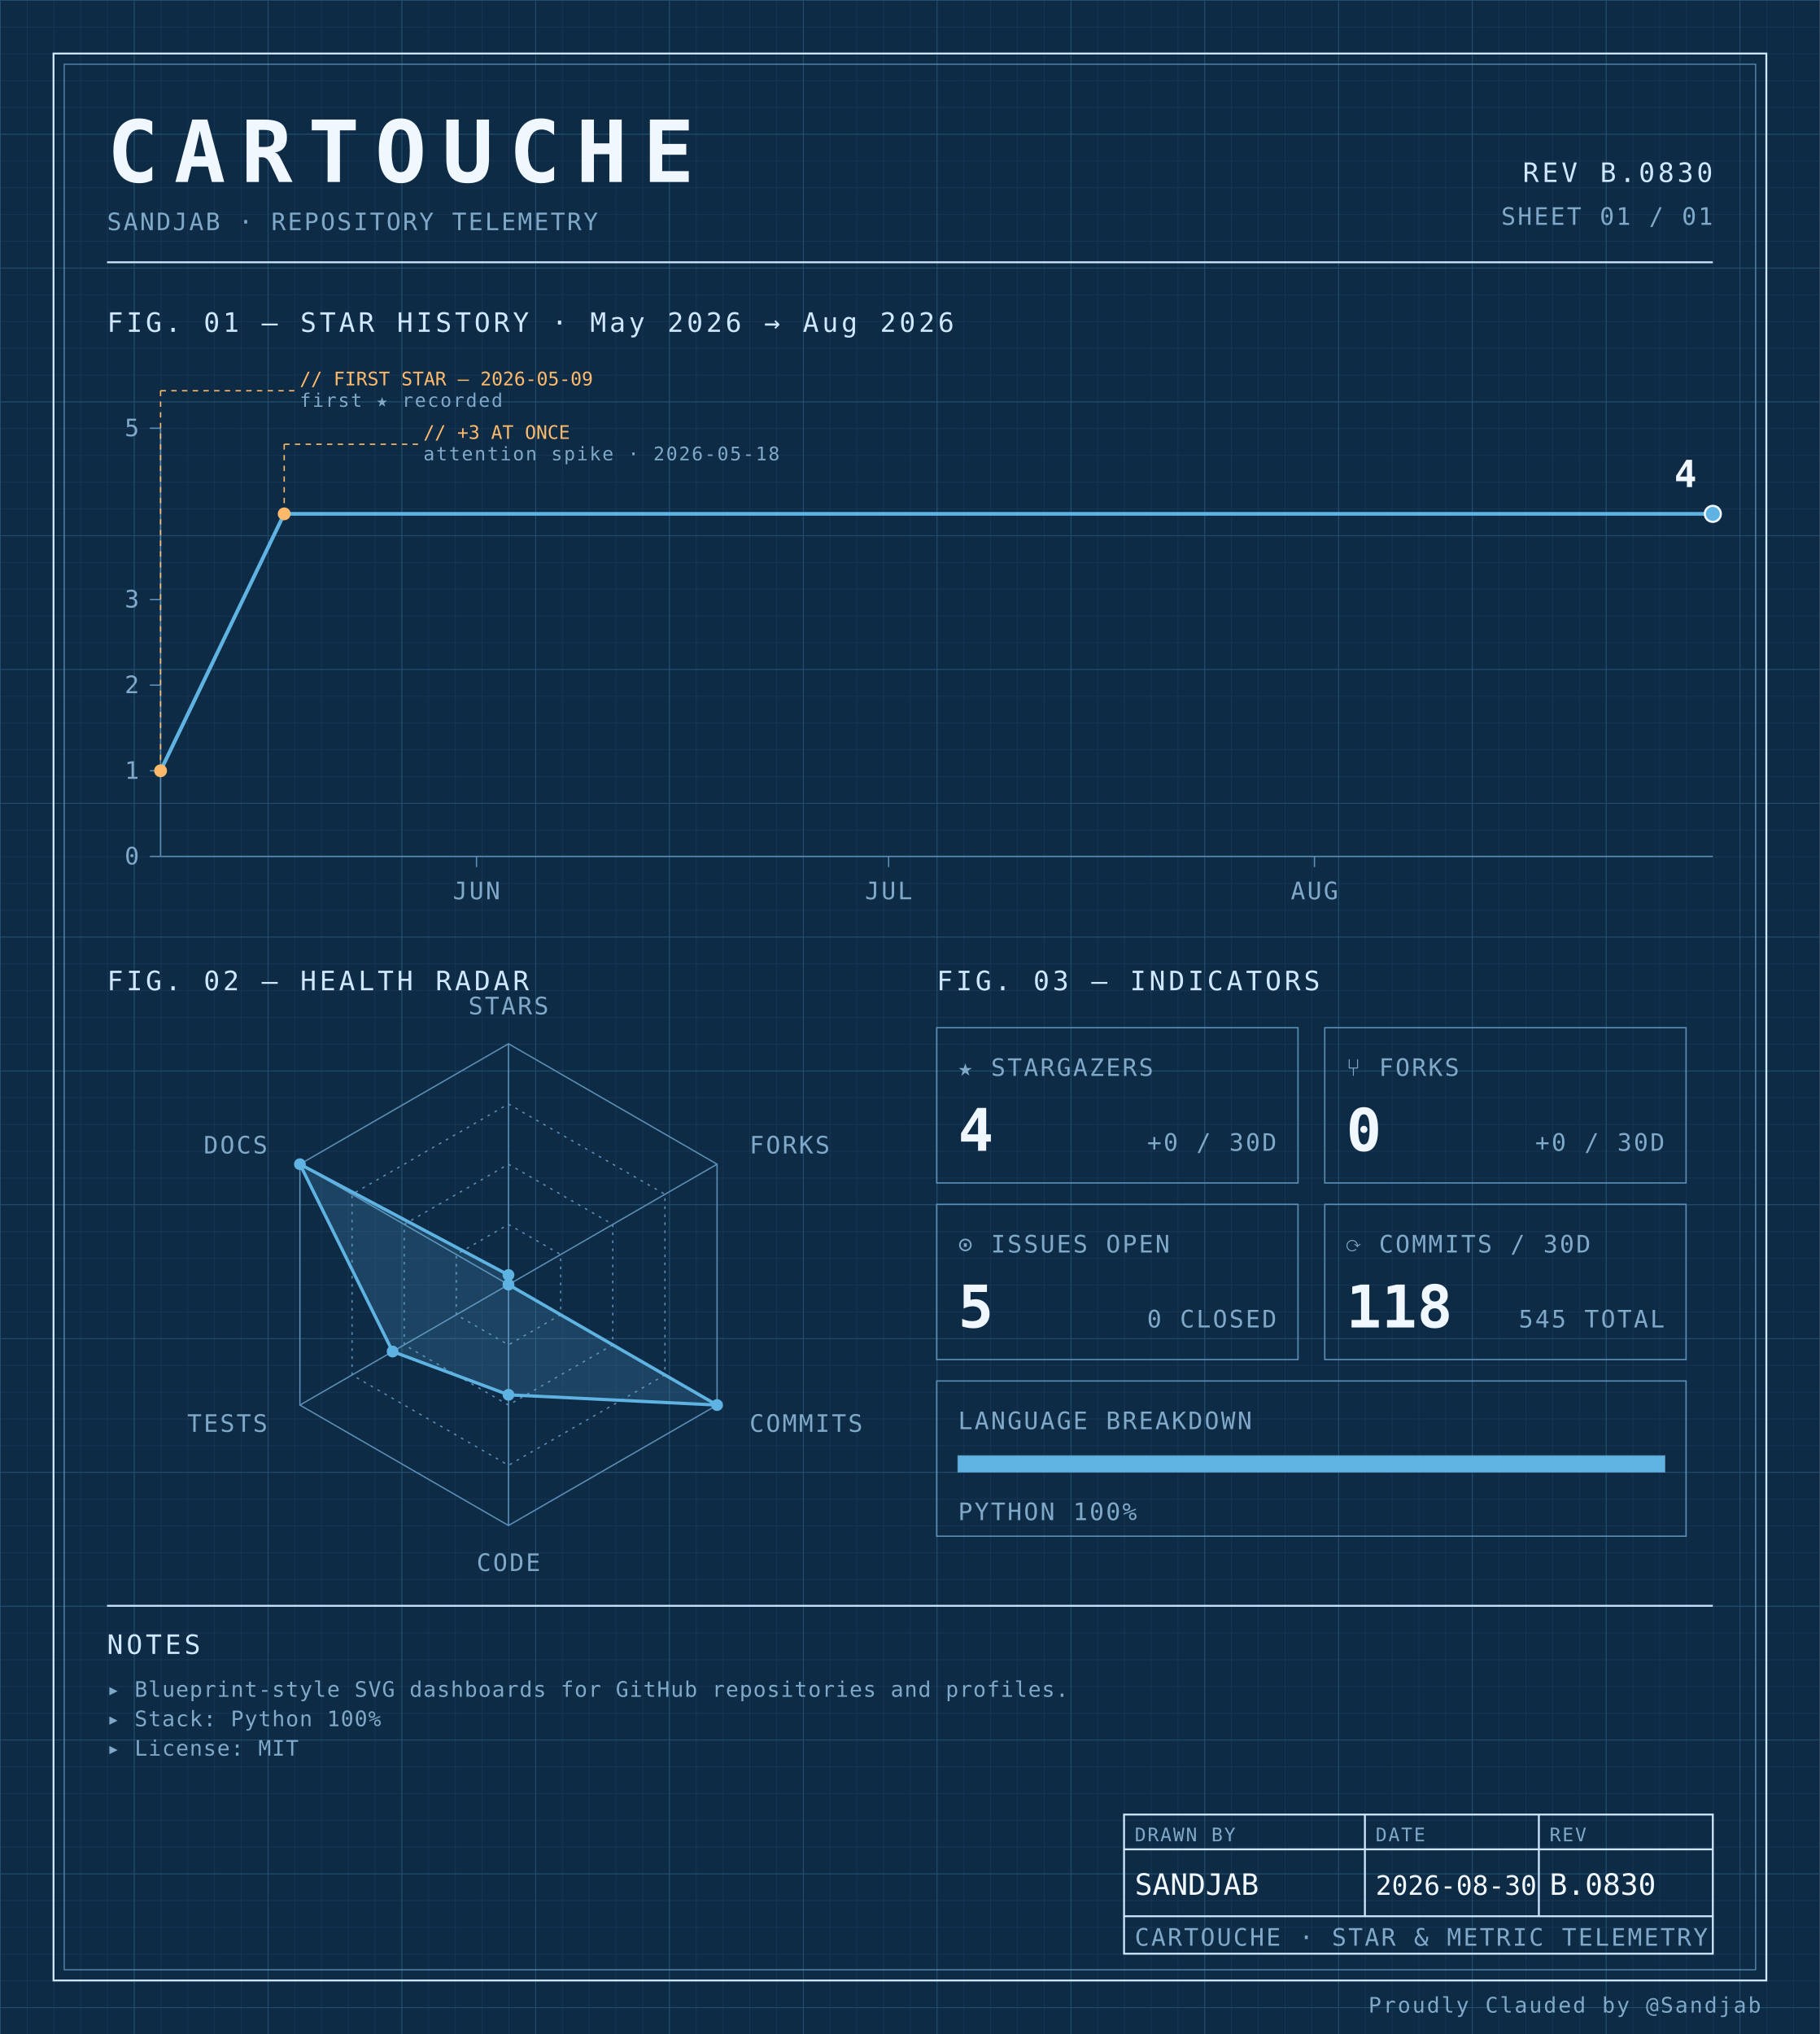
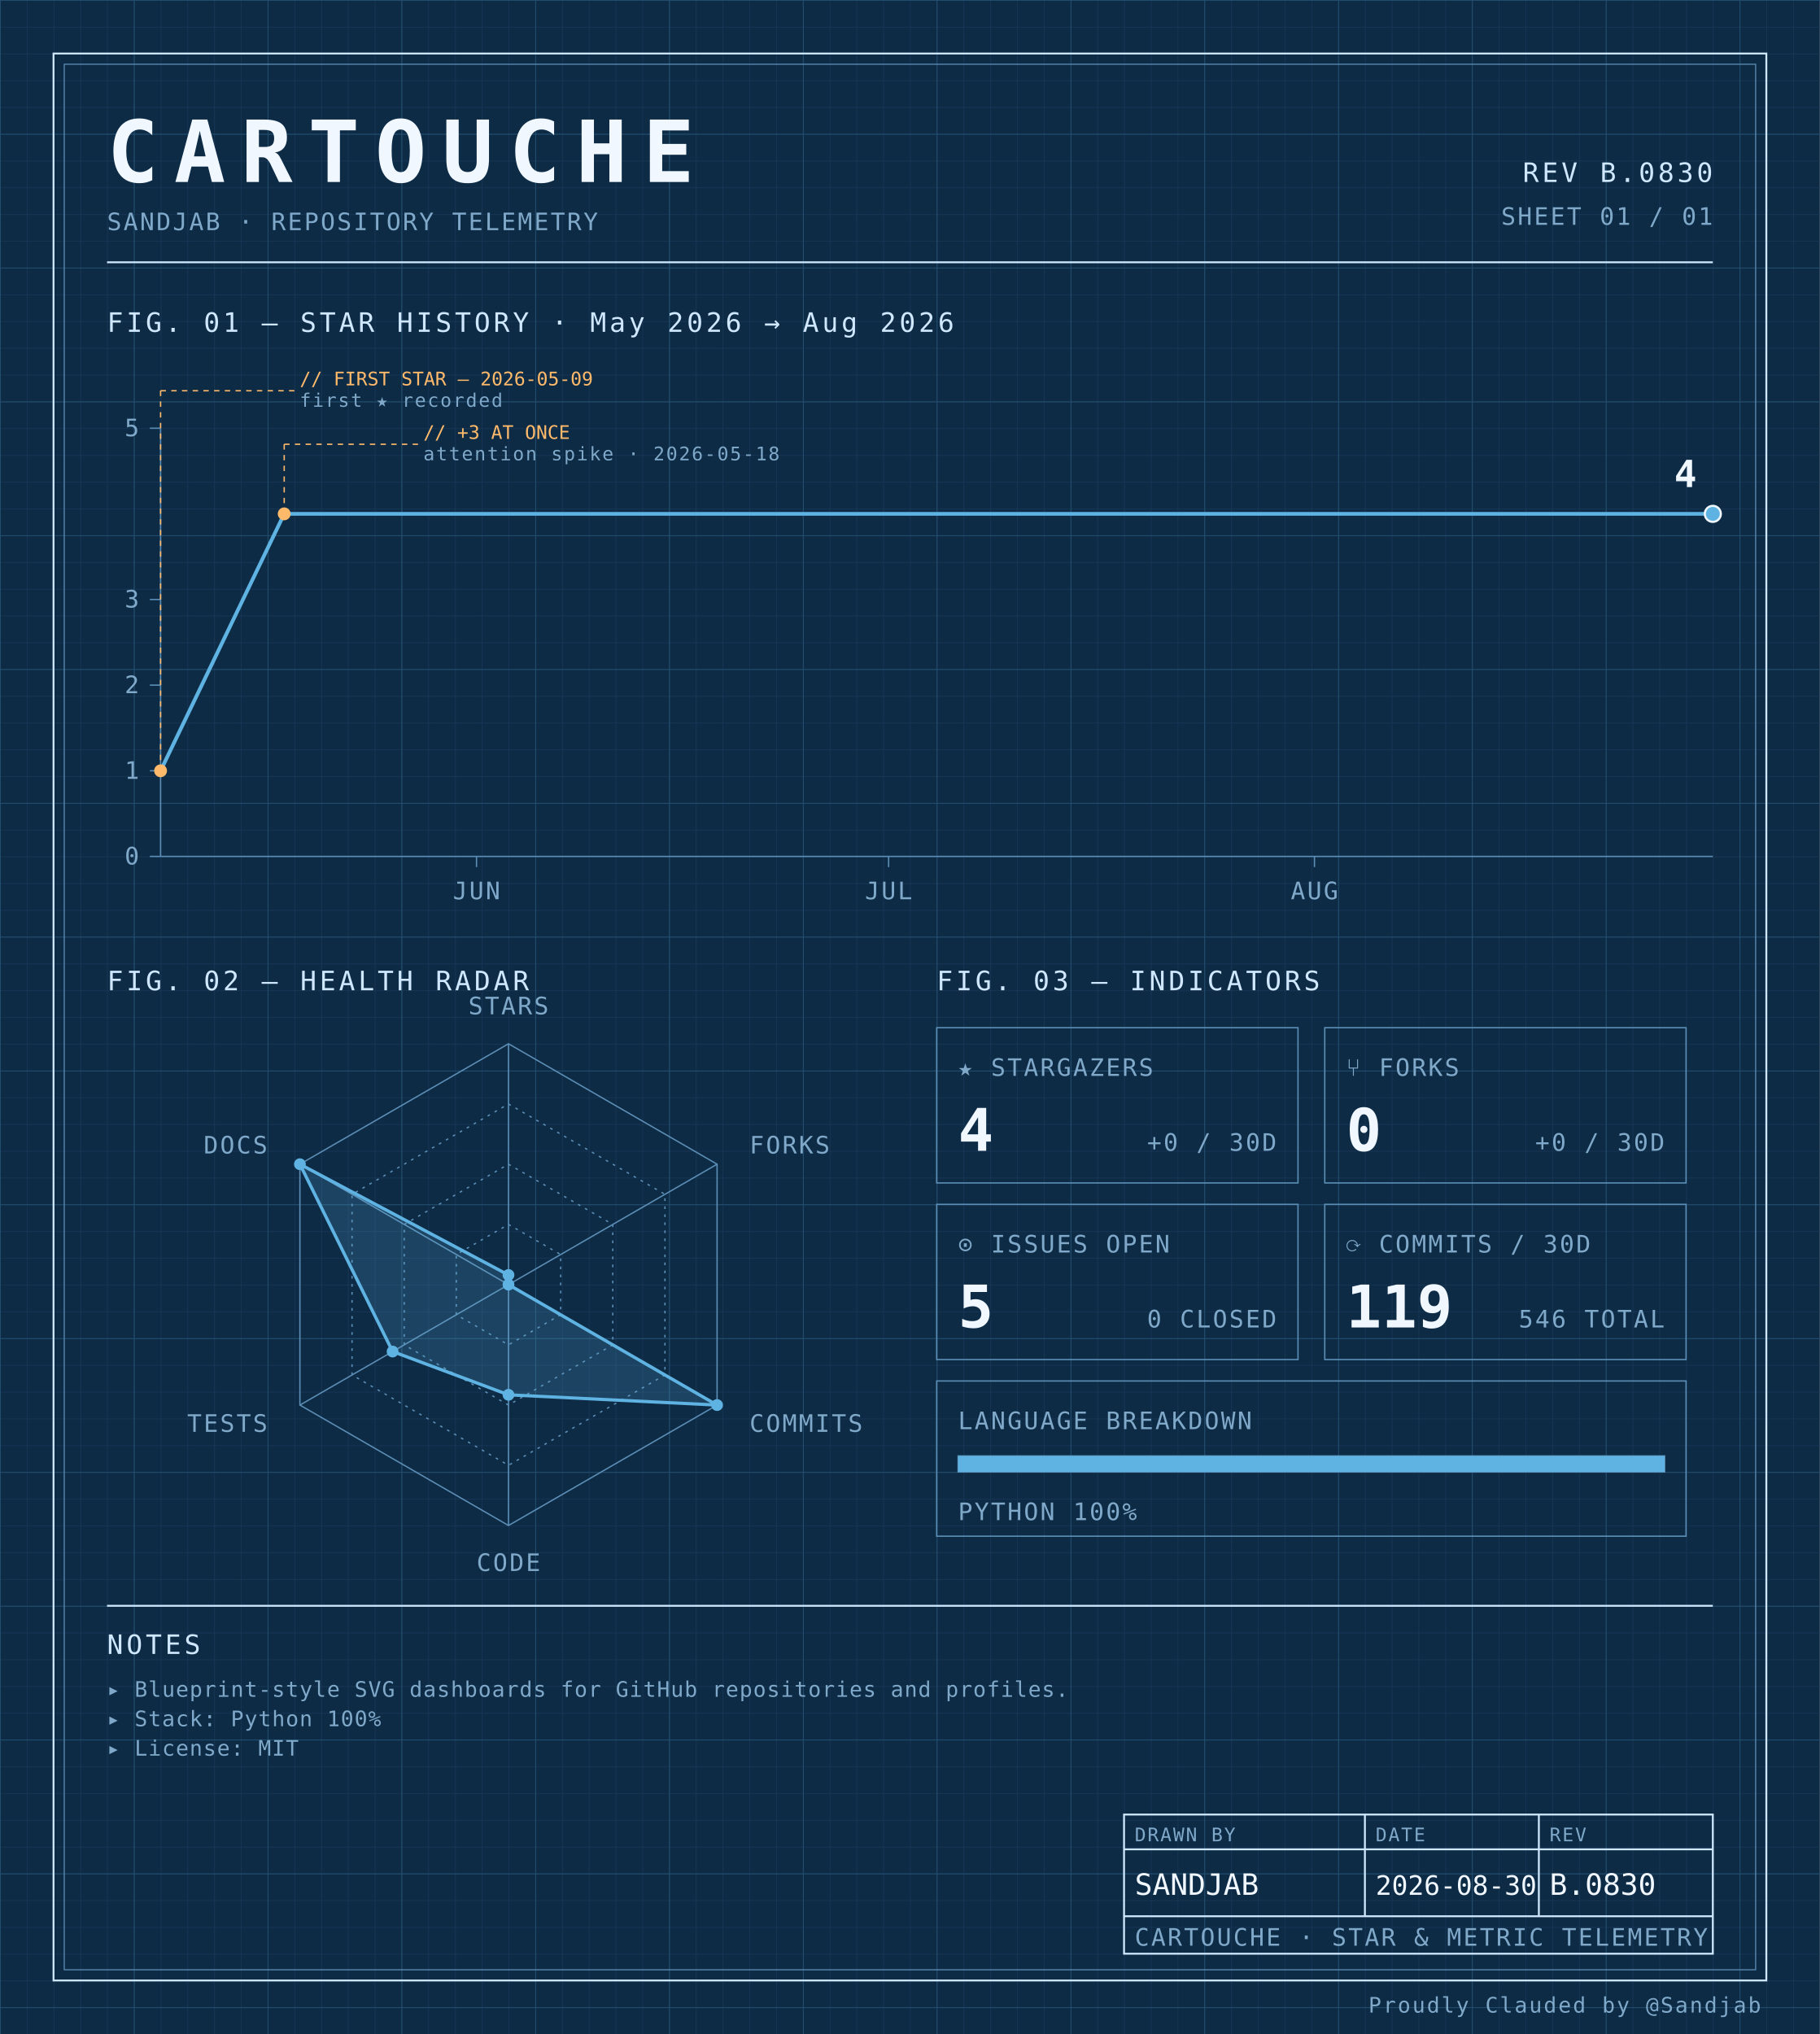
<svg xmlns="http://www.w3.org/2000/svg" width="100%" viewBox="0 0 680 760" role="img">
  <defs>
    <pattern id="grid-fine" width="10" height="10" patternUnits="userSpaceOnUse">
      <path d="M10 0H0V10" fill="none" stroke="#1a3a5c" stroke-width="0.4" />
    </pattern>
    <pattern id="grid-major" width="50" height="50" patternUnits="userSpaceOnUse">
      <path d="M50 0H0V50" fill="none" stroke="#245273" stroke-width="0.5" />
    </pattern>
  </defs>
  <rect x="0" y="0" width="680" height="760" fill="#0d2b45" />
  <rect x="0" y="0" width="680" height="760" fill="url(#grid-fine)" />
  <rect x="0" y="0" width="680" height="760" fill="url(#grid-major)" />
  <rect x="20" y="20" width="640" height="720" fill="none" stroke="#cfe8ff" stroke-width="0.7" />
  <rect x="24" y="24" width="632" height="712" fill="none" stroke="#5b8db5" stroke-width="0.4" />
  <text x="40" y="68" font-family="ui-monospace, 'SF Mono', 'JetBrains Mono', 'Cascadia Code', Consolas, monospace" font-size="32" font-weight="700" fill="#f0f7ff" text-anchor="start" letter-spacing="0.18em">CARTOUCHE</text>
  <text x="40" y="86" font-family="ui-monospace, 'SF Mono', 'JetBrains Mono', 'Cascadia Code', Consolas, monospace" font-size="9" font-weight="400" fill="#7fa8c9" text-anchor="start" letter-spacing="0.08em">SANDJAB · REPOSITORY TELEMETRY</text>
  <text x="640" y="68" font-family="ui-monospace, 'SF Mono', 'JetBrains Mono', 'Cascadia Code', Consolas, monospace" font-size="10" font-weight="400" fill="#cfe8ff" text-anchor="end" letter-spacing="0.12em">REV B.0830</text>
  <text x="640" y="84" font-family="ui-monospace, 'SF Mono', 'JetBrains Mono', 'Cascadia Code', Consolas, monospace" font-size="9" font-weight="400" fill="#7fa8c9" text-anchor="end" letter-spacing="0.08em">SHEET 01 / 01</text>
  <line x1="40" y1="98" x2="640" y2="98" stroke="#cfe8ff" stroke-width="0.7" />
  <text x="40" y="124" font-family="ui-monospace, 'SF Mono', 'JetBrains Mono', 'Cascadia Code', Consolas, monospace" font-size="10" font-weight="400" fill="#cfe8ff" text-anchor="start" letter-spacing="0.12em">FIG. 01 — STAR HISTORY · May 2026 → Aug 2026</text>
  <line x1="60" y1="160" x2="60" y2="320" stroke="#5b8db5" stroke-width="0.5" />
  <line x1="60" y1="320" x2="640" y2="320" stroke="#5b8db5" stroke-width="0.5" />
  <line x1="56" y1="320.0" x2="60" y2="320.0" stroke="#5b8db5" stroke-width="0.5" />
  <text x="52" y="323.0" font-family="ui-monospace, 'SF Mono', 'JetBrains Mono', 'Cascadia Code', Consolas, monospace" font-size="9" font-weight="400" fill="#7fa8c9" text-anchor="end" letter-spacing="0.08em">0</text>
  <line x1="56" y1="288.0" x2="60" y2="288.0" stroke="#5b8db5" stroke-width="0.5" />
  <text x="52" y="291.0" font-family="ui-monospace, 'SF Mono', 'JetBrains Mono', 'Cascadia Code', Consolas, monospace" font-size="9" font-weight="400" fill="#7fa8c9" text-anchor="end" letter-spacing="0.08em">1</text>
  <line x1="56" y1="256.0" x2="60" y2="256.0" stroke="#5b8db5" stroke-width="0.5" />
  <text x="52" y="259.0" font-family="ui-monospace, 'SF Mono', 'JetBrains Mono', 'Cascadia Code', Consolas, monospace" font-size="9" font-weight="400" fill="#7fa8c9" text-anchor="end" letter-spacing="0.08em">2</text>
  <line x1="56" y1="224.0" x2="60" y2="224.0" stroke="#5b8db5" stroke-width="0.5" />
  <text x="52" y="227.0" font-family="ui-monospace, 'SF Mono', 'JetBrains Mono', 'Cascadia Code', Consolas, monospace" font-size="9" font-weight="400" fill="#7fa8c9" text-anchor="end" letter-spacing="0.08em">3</text>
  <line x1="56" y1="160.0" x2="60" y2="160.0" stroke="#5b8db5" stroke-width="0.5" />
  <text x="52" y="163.0" font-family="ui-monospace, 'SF Mono', 'JetBrains Mono', 'Cascadia Code', Consolas, monospace" font-size="9" font-weight="400" fill="#7fa8c9" text-anchor="end" letter-spacing="0.08em">5</text>
  <line x1="178.053" y1="320" x2="178.053" y2="324" stroke="#5b8db5" stroke-width="0.5" />
  <text x="178.053" y="336" font-family="ui-monospace, 'SF Mono', 'JetBrains Mono', 'Cascadia Code', Consolas, monospace" font-size="9" font-weight="400" fill="#7fa8c9" text-anchor="middle" letter-spacing="0.08em">JUN</text>
  <line x1="332.035" y1="320" x2="332.035" y2="324" stroke="#5b8db5" stroke-width="0.5" />
  <text x="332.035" y="336" font-family="ui-monospace, 'SF Mono', 'JetBrains Mono', 'Cascadia Code', Consolas, monospace" font-size="9" font-weight="400" fill="#7fa8c9" text-anchor="middle" letter-spacing="0.08em">JUL</text>
  <line x1="491.15" y1="320" x2="491.15" y2="324" stroke="#5b8db5" stroke-width="0.5" />
  <text x="491.15" y="336" font-family="ui-monospace, 'SF Mono', 'JetBrains Mono', 'Cascadia Code', Consolas, monospace" font-size="9" font-weight="400" fill="#7fa8c9" text-anchor="middle" letter-spacing="0.08em">AUG</text>
  <path d="M 60.00,288.00 L 106.19,192.00 152.39,192.00 198.58,192.00 244.78,192.00 290.97,192.00 337.17,192.00 383.36,192.00 429.56,192.00 475.75,192.00 521.95,192.00 568.14,192.00 614.34,192.00 640.00,192.00" fill="none" stroke="#5fb3e2" stroke-width="1.4" stroke-linejoin="round" stroke-linecap="round" />
  <circle cx="60.0" cy="288.0" r="2.4" fill="#ffb96b" />
  <line x1="60.0" y1="288.0" x2="60.0" y2="146" stroke="#ffb96b" stroke-width="0.5" stroke-dasharray="2,2" fill="none" />
  <line x1="60.0" y1="146" x2="110.0" y2="146" stroke="#ffb96b" stroke-width="0.5" stroke-dasharray="2,2" fill="none" />
  <text x="112.0" y="144" font-family="ui-monospace, 'SF Mono', 'JetBrains Mono', 'Cascadia Code', Consolas, monospace" font-size="7" font-weight="400" fill="#ffb96b" text-anchor="start" letter-spacing="normal">// FIRST STAR — 2026-05-09</text>
  <text x="112.0" y="152" font-family="ui-monospace, 'SF Mono', 'JetBrains Mono', 'Cascadia Code', Consolas, monospace" font-size="7" font-weight="400" fill="#7fa8c9" text-anchor="start" letter-spacing="0.08em">first ★ recorded</text>
  <circle cx="106.195" cy="192.0" r="2.4" fill="#ffb96b" />
  <line x1="106.195" y1="192.0" x2="106.195" y2="166" stroke="#ffb96b" stroke-width="0.5" stroke-dasharray="2,2" fill="none" />
  <line x1="106.195" y1="166" x2="156.195" y2="166" stroke="#ffb96b" stroke-width="0.5" stroke-dasharray="2,2" fill="none" />
  <text x="158.195" y="164" font-family="ui-monospace, 'SF Mono', 'JetBrains Mono', 'Cascadia Code', Consolas, monospace" font-size="7" font-weight="400" fill="#ffb96b" text-anchor="start" letter-spacing="normal">// +3 AT ONCE</text>
  <text x="158.195" y="172" font-family="ui-monospace, 'SF Mono', 'JetBrains Mono', 'Cascadia Code', Consolas, monospace" font-size="7" font-weight="400" fill="#7fa8c9" text-anchor="start" letter-spacing="0.08em">attention spike · 2026-05-18</text>
  <circle cx="640.0" cy="192.0" r="3" fill="#5fb3e2" stroke="#f0f7ff" stroke-width="0.8" />
  <text x="634.0" y="182.0" font-family="ui-monospace, 'SF Mono', 'JetBrains Mono', 'Cascadia Code', Consolas, monospace" font-size="14" font-weight="700" fill="#f0f7ff" text-anchor="end" letter-spacing="normal">4</text>
  <text x="40" y="370" font-family="ui-monospace, 'SF Mono', 'JetBrains Mono', 'Cascadia Code', Consolas, monospace" font-size="10" font-weight="400" fill="#cfe8ff" text-anchor="start" letter-spacing="0.12em">FIG. 02 — HEALTH RADAR</text>
  <g transform="translate(190 480)">
    <polygon points="0.00,-90.00 77.94,-45.00 77.94,45.00 0.00,90.00 -77.94,45.00 -77.94,-45.00" fill="none" stroke="#5b8db5" stroke-width="0.5" />
    <polygon points="0.00,-67.50 58.46,-33.75 58.46,33.75 0.00,67.50 -58.46,33.75 -58.46,-33.75" fill="none" stroke="#5b8db5" stroke-width="0.5" stroke-dasharray="1,2" />
    <polygon points="0.00,-45.00 38.97,-22.50 38.97,22.50 0.00,45.00 -38.97,22.50 -38.97,-22.50" fill="none" stroke="#5b8db5" stroke-width="0.5" stroke-dasharray="1,2" />
    <polygon points="0.00,-22.50 19.49,-11.25 19.49,11.25 0.00,22.50 -19.49,11.25 -19.49,-11.25" fill="none" stroke="#5b8db5" stroke-width="0.5" stroke-dasharray="1,2" />
    <line x1="0" y1="0" x2="0.00" y2="-90.00" stroke="#5b8db5" stroke-width="0.5" />
    <line x1="0" y1="0" x2="77.94" y2="-45.00" stroke="#5b8db5" stroke-width="0.5" />
    <line x1="0" y1="0" x2="77.94" y2="45.00" stroke="#5b8db5" stroke-width="0.5" />
    <line x1="0" y1="0" x2="0.00" y2="90.00" stroke="#5b8db5" stroke-width="0.5" />
    <line x1="0" y1="0" x2="-77.94" y2="45.00" stroke="#5b8db5" stroke-width="0.5" />
    <line x1="0" y1="0" x2="-77.94" y2="-45.00" stroke="#5b8db5" stroke-width="0.5" />
    <polygon points="0.00,-3.60 0.00,0.00 77.94,45.00 0.00,41.17 -43.30,25.00 -77.94,-45.00" fill="#5fb3e2" fill-opacity="0.18" stroke="#5fb3e2" stroke-width="1.2" />
    <circle cx="0.00" cy="-3.60" r="2.2" fill="#5fb3e2" />
    <circle cx="0.00" cy="0.00" r="2.2" fill="#5fb3e2" />
    <circle cx="77.94" cy="45.00" r="2.2" fill="#5fb3e2" />
    <circle cx="0.00" cy="41.17" r="2.2" fill="#5fb3e2" />
    <circle cx="-43.30" cy="25.00" r="2.2" fill="#5fb3e2" />
    <circle cx="-77.94" cy="-45.00" r="2.2" fill="#5fb3e2" />
    <text x="6.3681633555662356e-15" y="-101" font-family="ui-monospace, 'SF Mono', 'JetBrains Mono', 'Cascadia Code', Consolas, monospace" font-size="9" font-weight="400" fill="#7fa8c9" text-anchor="middle" letter-spacing="0.08em">STARS</text>
    <text x="90.067" y="-49" font-family="ui-monospace, 'SF Mono', 'JetBrains Mono', 'Cascadia Code', Consolas, monospace" font-size="9" font-weight="400" fill="#7fa8c9" text-anchor="start" letter-spacing="0.08em">FORKS</text>
    <text x="90.067" y="55" font-family="ui-monospace, 'SF Mono', 'JetBrains Mono', 'Cascadia Code', Consolas, monospace" font-size="9" font-weight="400" fill="#7fa8c9" text-anchor="start" letter-spacing="0.08em">COMMITS</text>
    <text x="6.3681633555662356e-15" y="107" font-family="ui-monospace, 'SF Mono', 'JetBrains Mono', 'Cascadia Code', Consolas, monospace" font-size="9" font-weight="400" fill="#7fa8c9" text-anchor="middle" letter-spacing="0.08em">CODE</text>
    <text x="-90.067" y="55" font-family="ui-monospace, 'SF Mono', 'JetBrains Mono', 'Cascadia Code', Consolas, monospace" font-size="9" font-weight="400" fill="#7fa8c9" text-anchor="end" letter-spacing="0.08em">TESTS</text>
    <text x="-90.067" y="-49" font-family="ui-monospace, 'SF Mono', 'JetBrains Mono', 'Cascadia Code', Consolas, monospace" font-size="9" font-weight="400" fill="#7fa8c9" text-anchor="end" letter-spacing="0.08em">DOCS</text>
  </g>
  <text x="350" y="370" font-family="ui-monospace, 'SF Mono', 'JetBrains Mono', 'Cascadia Code', Consolas, monospace" font-size="10" font-weight="400" fill="#cfe8ff" text-anchor="start" letter-spacing="0.12em">FIG. 03 — INDICATORS</text>
  <rect x="350" y="384" width="135" height="58" fill="none" stroke="#5b8db5" stroke-width="0.5" />
  <text x="358" y="402" font-family="ui-monospace, 'SF Mono', 'JetBrains Mono', 'Cascadia Code', Consolas, monospace" font-size="9" font-weight="400" fill="#7fa8c9" text-anchor="start" letter-spacing="0.08em">★ STARGAZERS</text>
  <text x="358" y="430" font-family="ui-monospace, 'SF Mono', 'JetBrains Mono', 'Cascadia Code', Consolas, monospace" font-size="22" font-weight="700" fill="#f0f7ff" text-anchor="start" letter-spacing="normal">4</text>
  <text x="477" y="430" font-family="ui-monospace, 'SF Mono', 'JetBrains Mono', 'Cascadia Code', Consolas, monospace" font-size="9" font-weight="400" fill="#7fa8c9" text-anchor="end" letter-spacing="0.08em">+0 / 30D</text>
  <rect x="495" y="384" width="135" height="58" fill="none" stroke="#5b8db5" stroke-width="0.5" />
  <text x="503" y="402" font-family="ui-monospace, 'SF Mono', 'JetBrains Mono', 'Cascadia Code', Consolas, monospace" font-size="9" font-weight="400" fill="#7fa8c9" text-anchor="start" letter-spacing="0.08em">⑂ FORKS</text>
  <text x="503" y="430" font-family="ui-monospace, 'SF Mono', 'JetBrains Mono', 'Cascadia Code', Consolas, monospace" font-size="22" font-weight="700" fill="#f0f7ff" text-anchor="start" letter-spacing="normal">0</text>
  <text x="622" y="430" font-family="ui-monospace, 'SF Mono', 'JetBrains Mono', 'Cascadia Code', Consolas, monospace" font-size="9" font-weight="400" fill="#7fa8c9" text-anchor="end" letter-spacing="0.08em">+0 / 30D</text>
  <rect x="350" y="450" width="135" height="58" fill="none" stroke="#5b8db5" stroke-width="0.5" />
  <text x="358" y="468" font-family="ui-monospace, 'SF Mono', 'JetBrains Mono', 'Cascadia Code', Consolas, monospace" font-size="9" font-weight="400" fill="#7fa8c9" text-anchor="start" letter-spacing="0.08em">⊙ ISSUES OPEN</text>
  <text x="358" y="496" font-family="ui-monospace, 'SF Mono', 'JetBrains Mono', 'Cascadia Code', Consolas, monospace" font-size="22" font-weight="700" fill="#f0f7ff" text-anchor="start" letter-spacing="normal">5</text>
  <text x="477" y="496" font-family="ui-monospace, 'SF Mono', 'JetBrains Mono', 'Cascadia Code', Consolas, monospace" font-size="9" font-weight="400" fill="#7fa8c9" text-anchor="end" letter-spacing="0.08em">0 CLOSED</text>
  <rect x="495" y="450" width="135" height="58" fill="none" stroke="#5b8db5" stroke-width="0.5" />
  <text x="503" y="468" font-family="ui-monospace, 'SF Mono', 'JetBrains Mono', 'Cascadia Code', Consolas, monospace" font-size="9" font-weight="400" fill="#7fa8c9" text-anchor="start" letter-spacing="0.08em">⟳ COMMITS / 30D</text>
-   <text x="503" y="496" font-family="ui-monospace, 'SF Mono', 'JetBrains Mono', 'Cascadia Code', Consolas, monospace" font-size="22" font-weight="700" fill="#f0f7ff" text-anchor="start" letter-spacing="normal">118</text>
-   <text x="622" y="496" font-family="ui-monospace, 'SF Mono', 'JetBrains Mono', 'Cascadia Code', Consolas, monospace" font-size="9" font-weight="400" fill="#7fa8c9" text-anchor="end" letter-spacing="0.08em">545 TOTAL</text>
+   <text x="503" y="496" font-family="ui-monospace, 'SF Mono', 'JetBrains Mono', 'Cascadia Code', Consolas, monospace" font-size="22" font-weight="700" fill="#f0f7ff" text-anchor="start" letter-spacing="normal">119</text>
+   <text x="622" y="496" font-family="ui-monospace, 'SF Mono', 'JetBrains Mono', 'Cascadia Code', Consolas, monospace" font-size="9" font-weight="400" fill="#7fa8c9" text-anchor="end" letter-spacing="0.08em">546 TOTAL</text>
  <rect x="350" y="516" width="280" height="58" fill="none" stroke="#5b8db5" stroke-width="0.5" />
  <text x="358" y="534" font-family="ui-monospace, 'SF Mono', 'JetBrains Mono', 'Cascadia Code', Consolas, monospace" font-size="9" font-weight="400" fill="#7fa8c9" text-anchor="start" letter-spacing="0.08em">LANGUAGE BREAKDOWN</text>
  <rect x="358" y="544" width="264" height="6" fill="none" stroke="#5b8db5" stroke-width="0.5" />
  <rect x="358" y="544" width="264.00" height="6" fill="#5fb3e2" />
  <text x="358" y="568" font-family="ui-monospace, 'SF Mono', 'JetBrains Mono', 'Cascadia Code', Consolas, monospace" font-size="9" font-weight="400" fill="#7fa8c9" text-anchor="start" letter-spacing="0.08em">PYTHON 100%</text>
  <line x1="40" y1="600" x2="640" y2="600" stroke="#cfe8ff" stroke-width="0.7" />
  <text x="40" y="618" font-family="ui-monospace, 'SF Mono', 'JetBrains Mono', 'Cascadia Code', Consolas, monospace" font-size="10" font-weight="400" fill="#cfe8ff" text-anchor="start" letter-spacing="0.12em">NOTES</text>
  <text x="40" y="634" font-family="ui-monospace, 'SF Mono', 'JetBrains Mono', 'Cascadia Code', Consolas, monospace" font-size="8" font-weight="400" fill="#7fa8c9" text-anchor="start" letter-spacing="0.04em">▸ Blueprint-style SVG dashboards for GitHub repositories and profiles.</text>
  <text x="40" y="645" font-family="ui-monospace, 'SF Mono', 'JetBrains Mono', 'Cascadia Code', Consolas, monospace" font-size="8" font-weight="400" fill="#7fa8c9" text-anchor="start" letter-spacing="0.04em">▸ Stack: Python 100%</text>
  <text x="40" y="656" font-family="ui-monospace, 'SF Mono', 'JetBrains Mono', 'Cascadia Code', Consolas, monospace" font-size="8" font-weight="400" fill="#7fa8c9" text-anchor="start" letter-spacing="0.04em">▸ License: MIT</text>
  <rect x="420" y="678" width="220" height="52" fill="none" stroke="#cfe8ff" stroke-width="0.7" />
  <line x1="420" y1="691" x2="640" y2="691" stroke="#cfe8ff" stroke-width="0.7" />
  <line x1="420" y1="716" x2="640" y2="716" stroke="#cfe8ff" stroke-width="0.7" />
  <line x1="510" y1="678" x2="510" y2="716" stroke="#cfe8ff" stroke-width="0.7" />
  <line x1="575" y1="678" x2="575" y2="716" stroke="#cfe8ff" stroke-width="0.7" />
  <text x="424" y="688" font-family="ui-monospace, 'SF Mono', 'JetBrains Mono', 'Cascadia Code', Consolas, monospace" font-size="7" font-weight="400" fill="#7fa8c9" text-anchor="start" letter-spacing="0.08em">DRAWN BY</text>
  <text x="514" y="688" font-family="ui-monospace, 'SF Mono', 'JetBrains Mono', 'Cascadia Code', Consolas, monospace" font-size="7" font-weight="400" fill="#7fa8c9" text-anchor="start" letter-spacing="0.08em">DATE</text>
  <text x="579" y="688" font-family="ui-monospace, 'SF Mono', 'JetBrains Mono', 'Cascadia Code', Consolas, monospace" font-size="7" font-weight="400" fill="#7fa8c9" text-anchor="start" letter-spacing="0.08em">REV</text>
  <text x="424" y="708" font-family="ui-monospace, 'SF Mono', 'JetBrains Mono', 'Cascadia Code', Consolas, monospace" font-size="11" font-weight="400" fill="#f0f7ff" text-anchor="start" letter-spacing="normal">SANDJAB</text>
  <text x="514" y="708" font-family="ui-monospace, 'SF Mono', 'JetBrains Mono', 'Cascadia Code', Consolas, monospace" font-size="10" font-weight="400" fill="#f0f7ff" text-anchor="start" letter-spacing="normal">2026-08-30</text>
  <text x="579" y="708" font-family="ui-monospace, 'SF Mono', 'JetBrains Mono', 'Cascadia Code', Consolas, monospace" font-size="11" font-weight="400" fill="#f0f7ff" text-anchor="start" letter-spacing="normal">B.0830</text>
  <text x="424" y="727" font-family="ui-monospace, 'SF Mono', 'JetBrains Mono', 'Cascadia Code', Consolas, monospace" font-size="9" font-weight="400" fill="#7fa8c9" text-anchor="start" letter-spacing="0.08em">CARTOUCHE · STAR &amp; METRIC TELEMETRY</text>
  <text x="658" y="752" font-family="ui-monospace, 'SF Mono', 'JetBrains Mono', 'Cascadia Code', Consolas, monospace" font-size="8" font-weight="400" fill="#7fa8c9" text-anchor="end" letter-spacing="0.08em">Proudly Clauded by @Sandjab</text>
</svg>
